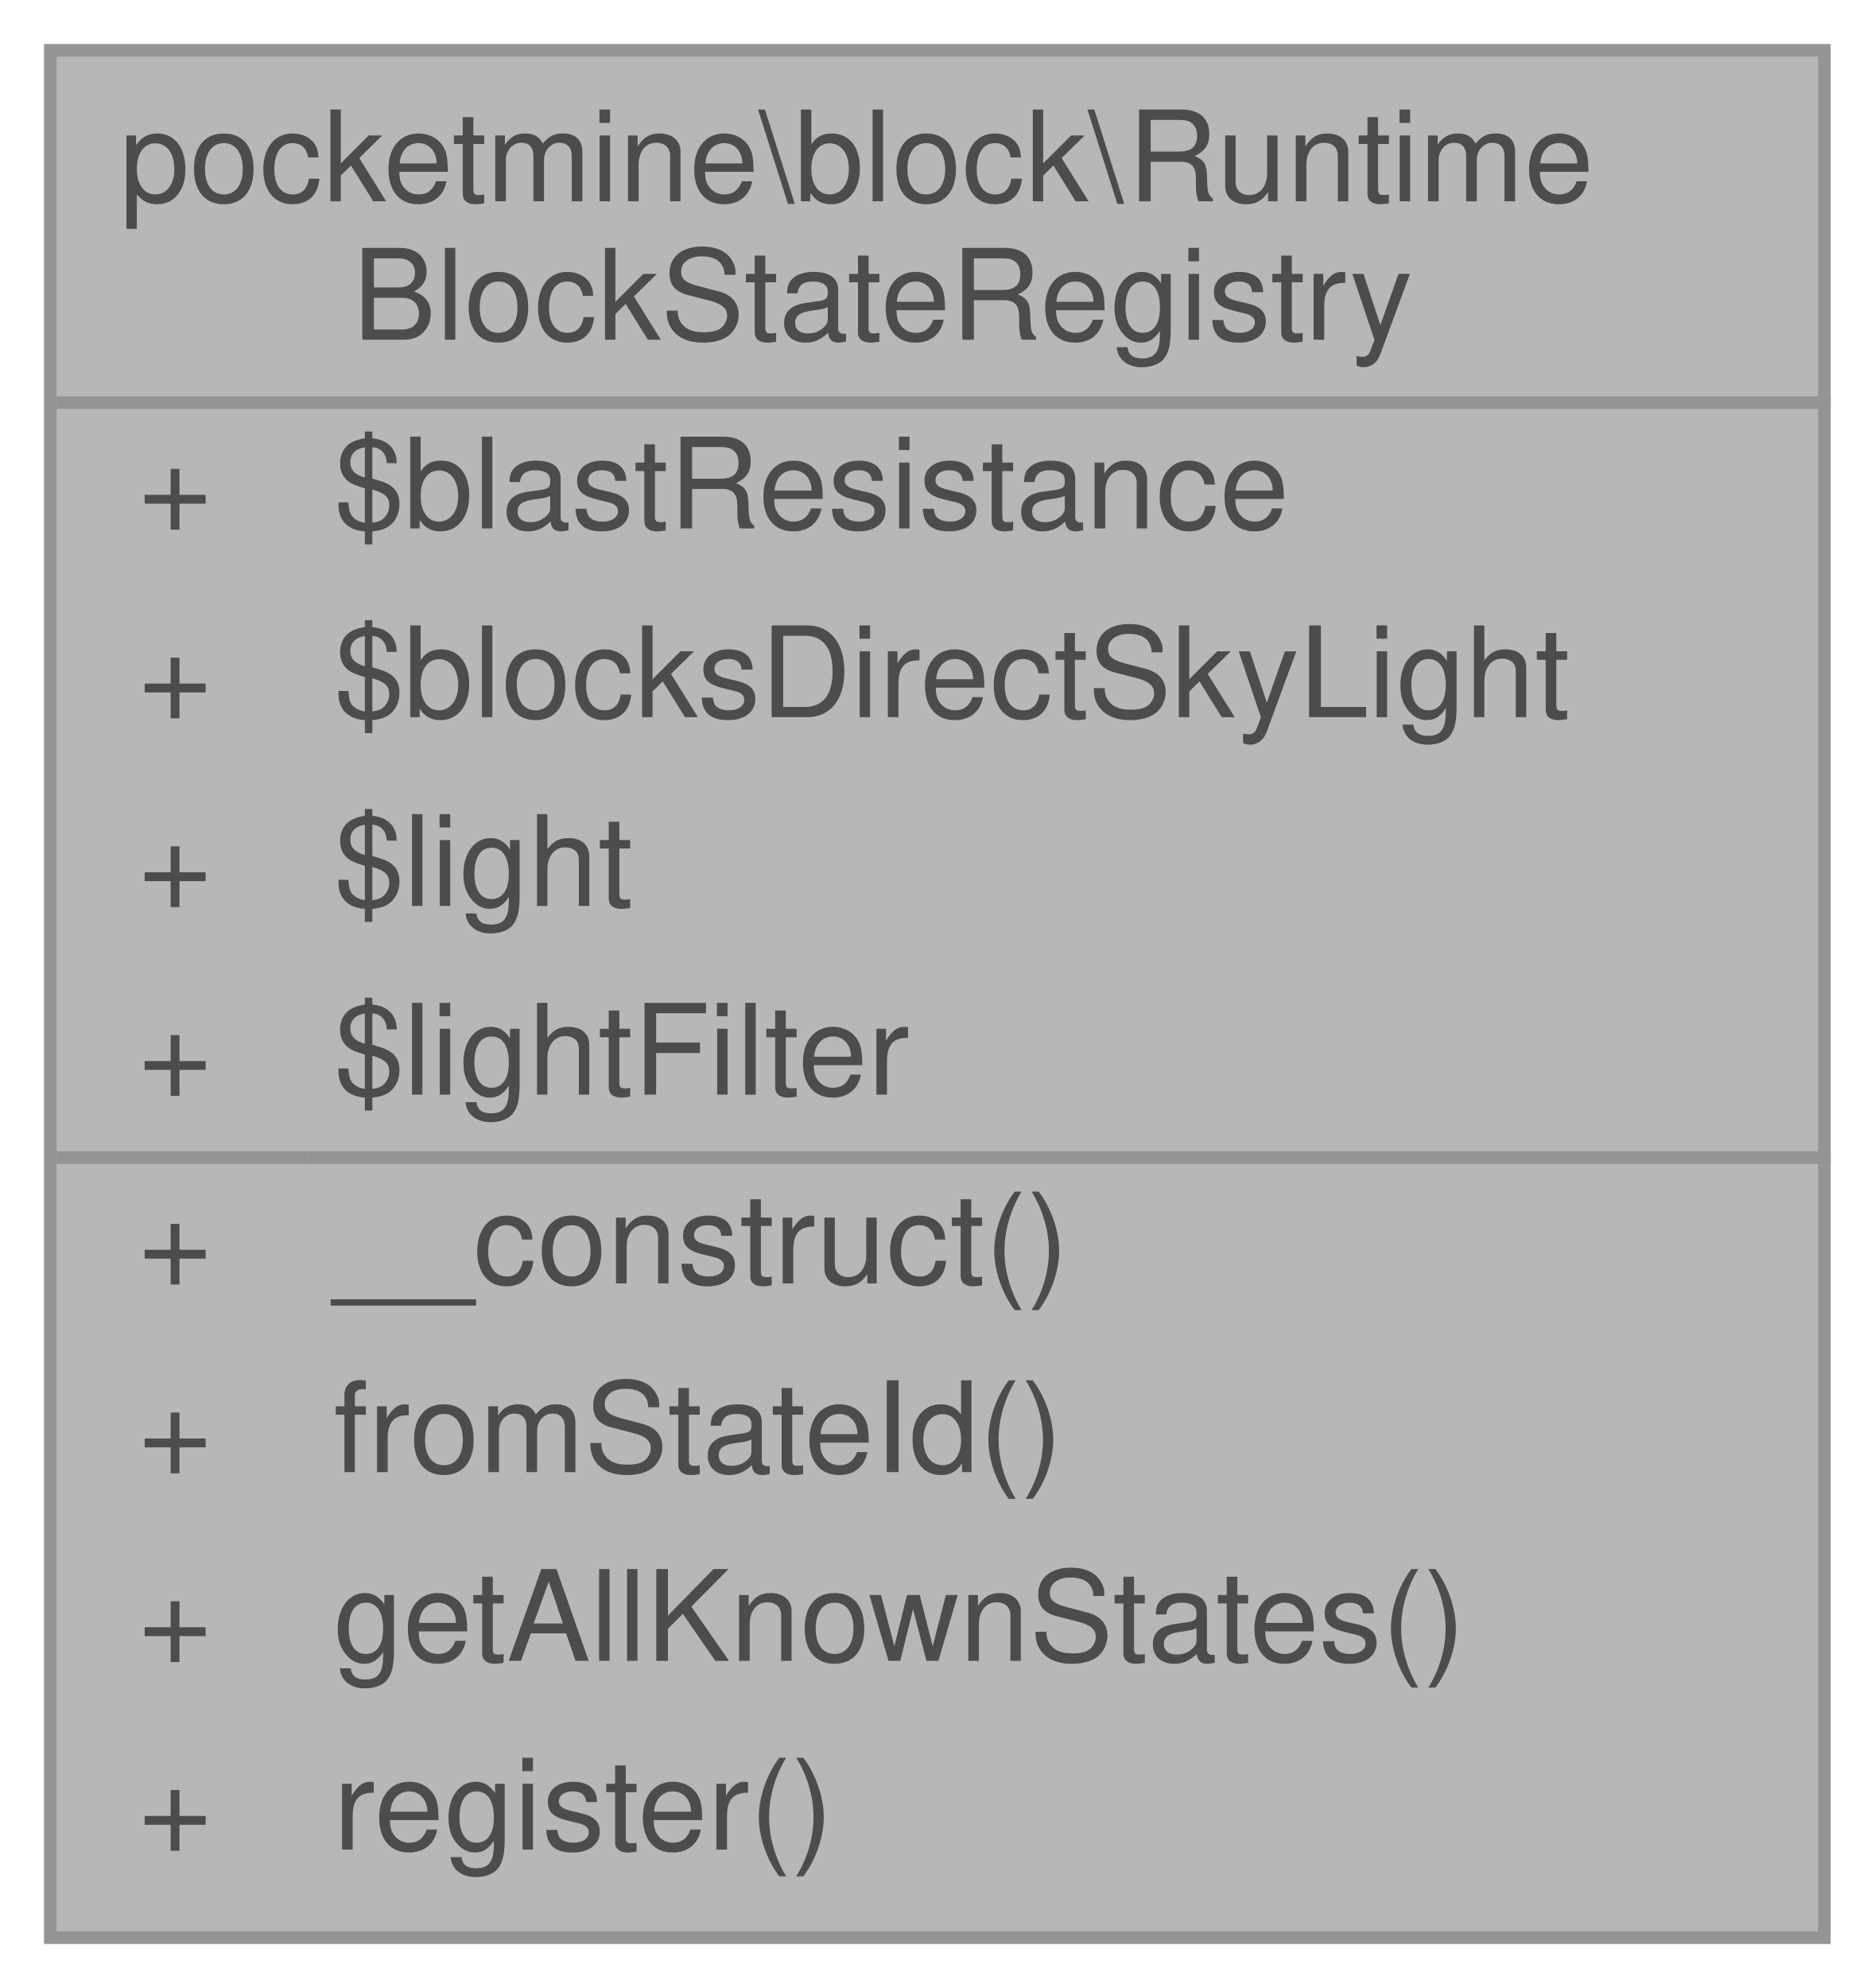
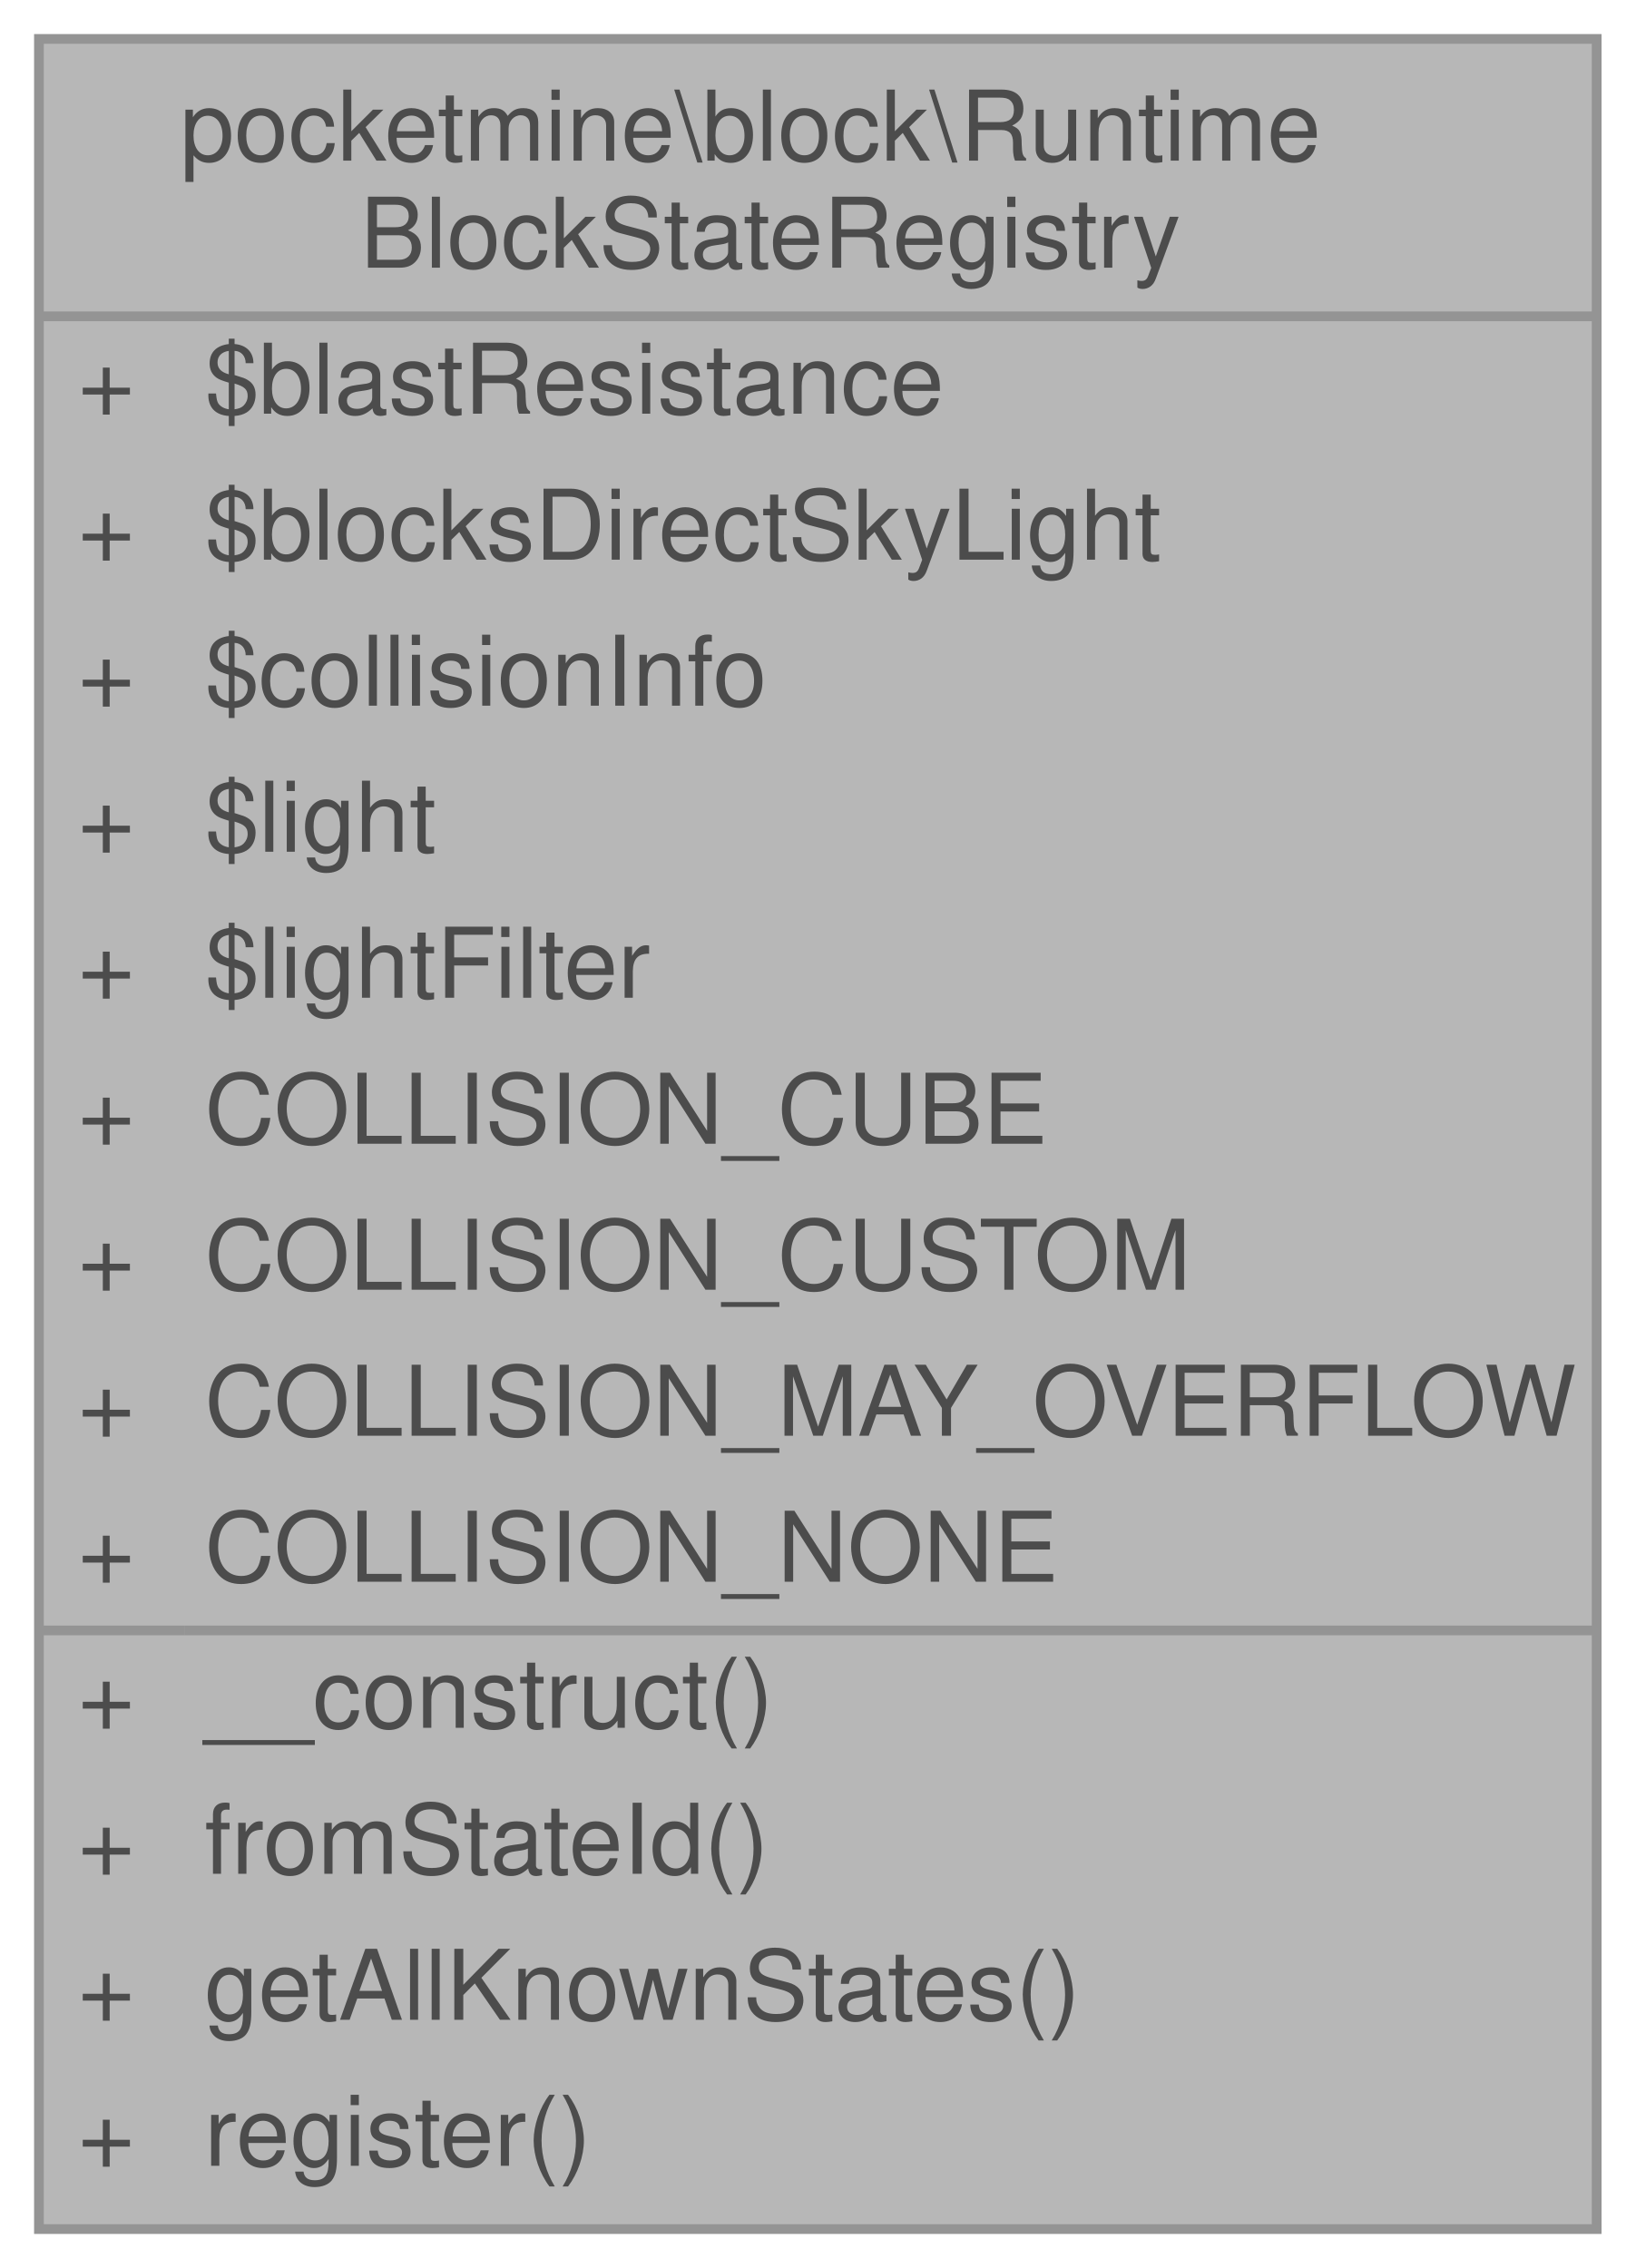
- <svg xmlns="http://www.w3.org/2000/svg" xmlns:xlink="http://www.w3.org/1999/xlink" width="149pt" height="158pt" viewBox="0.00 0.00 149.00 158.00">
+ <svg xmlns="http://www.w3.org/2000/svg" xmlns:xlink="http://www.w3.org/1999/xlink" width="168pt" height="233pt" viewBox="0.00 0.00 168.00 233.00">
  <svg id="main" version="1.1" xml:space="preserve">
    <style type="text/css">
.node, .edge {opacity: 0.7;}
.node.selected, .edge.selected {opacity: 1;}
.edge:hover path { stroke: red; }
.edge:hover polygon { stroke: red; fill: red; }
</style>
    <svg id="graph" class="graph">
-       <g id="graph0" class="graph" transform="scale(1 1) rotate(0) translate(4 154)">
+       <g id="graph0" class="graph" transform="scale(1 1) rotate(0) translate(4 229)">
        <g id="Node000001" class="node">
          <g id="a_Node000001">
            <a xlink:title=" ">
-               <polygon fill="#999999" stroke="transparent" points="141,-150 0,-150 0,0 141,0 141,-150" />
-               <text text-anchor="start" x="5.5" y="-138" font-family="Helvetica,sans-Serif" font-size="10.00">pocketmine\block\Runtime</text>
-               <text text-anchor="start" x="24" y="-127" font-family="Helvetica,sans-Serif" font-size="10.00">BlockStateRegistry</text>
-               <text text-anchor="start" x="7" y="-112" font-family="Helvetica,sans-Serif" font-size="10.00">+</text>
-               <text text-anchor="start" x="22.5" y="-112" font-family="Helvetica,sans-Serif" font-size="10.00">$blastResistance</text>
-               <text text-anchor="start" x="7" y="-97" font-family="Helvetica,sans-Serif" font-size="10.00">+</text>
-               <text text-anchor="start" x="22.5" y="-97" font-family="Helvetica,sans-Serif" font-size="10.00">$blocksDirectSkyLight</text>
-               <text text-anchor="start" x="7" y="-82" font-family="Helvetica,sans-Serif" font-size="10.00">+</text>
-               <text text-anchor="start" x="22.5" y="-82" font-family="Helvetica,sans-Serif" font-size="10.00">$light</text>
-               <text text-anchor="start" x="7" y="-67" font-family="Helvetica,sans-Serif" font-size="10.00">+</text>
-               <text text-anchor="start" x="22.5" y="-67" font-family="Helvetica,sans-Serif" font-size="10.00">$lightFilter</text>
-               <text text-anchor="start" x="7" y="-52" font-family="Helvetica,sans-Serif" font-size="10.00">+</text>
-               <text text-anchor="start" x="22.5" y="-52" font-family="Helvetica,sans-Serif" font-size="10.00">__construct()</text>
-               <text text-anchor="start" x="7" y="-37" font-family="Helvetica,sans-Serif" font-size="10.00">+</text>
-               <text text-anchor="start" x="22.5" y="-37" font-family="Helvetica,sans-Serif" font-size="10.00">fromStateId()</text>
-               <text text-anchor="start" x="7" y="-22" font-family="Helvetica,sans-Serif" font-size="10.00">+</text>
-               <text text-anchor="start" x="22.5" y="-22" font-family="Helvetica,sans-Serif" font-size="10.00">getAllKnownStates()</text>
-               <text text-anchor="start" x="7" y="-7" font-family="Helvetica,sans-Serif" font-size="10.00">+</text>
-               <text text-anchor="start" x="22.5" y="-7" font-family="Helvetica,sans-Serif" font-size="10.00">register()</text>
-               <polygon fill="#666666" stroke="#666666" points="0.5,-122 0.5,-122 141.5,-122 141.5,-122 0.5,-122" />
-               <polygon fill="#666666" stroke="#666666" points="0.5,-62 0.5,-62 20.5,-62 20.5,-62 0.5,-62" />
-               <polygon fill="#666666" stroke="#666666" points="20.5,-62 20.5,-62 141.5,-62 141.5,-62 20.5,-62" />
-               <polygon fill="none" stroke="#666666" points="0,0 0,-150 141,-150 141,0 0,0" />
+               <polygon fill="#999999" stroke="transparent" points="160,-225 0,-225 0,0 160,0 160,-225" />
+               <text text-anchor="start" x="14.5" y="-212.5" font-family="Helvetica,sans-Serif" font-size="10.00">pocketmine\block\Runtime</text>
+               <text text-anchor="start" x="33" y="-201.5" font-family="Helvetica,sans-Serif" font-size="10.00">BlockStateRegistry</text>
+               <text text-anchor="start" x="4" y="-186.5" font-family="Helvetica,sans-Serif" font-size="10.00">+</text>
+               <text text-anchor="start" x="17" y="-186.5" font-family="Helvetica,sans-Serif" font-size="10.00">$blastResistance</text>
+               <text text-anchor="start" x="4" y="-171.5" font-family="Helvetica,sans-Serif" font-size="10.00">+</text>
+               <text text-anchor="start" x="17" y="-171.5" font-family="Helvetica,sans-Serif" font-size="10.00">$blocksDirectSkyLight</text>
+               <text text-anchor="start" x="4" y="-156.5" font-family="Helvetica,sans-Serif" font-size="10.00">+</text>
+               <text text-anchor="start" x="17" y="-156.5" font-family="Helvetica,sans-Serif" font-size="10.00">$collisionInfo</text>
+               <text text-anchor="start" x="4" y="-141.5" font-family="Helvetica,sans-Serif" font-size="10.00">+</text>
+               <text text-anchor="start" x="17" y="-141.5" font-family="Helvetica,sans-Serif" font-size="10.00">$light</text>
+               <text text-anchor="start" x="4" y="-126.5" font-family="Helvetica,sans-Serif" font-size="10.00">+</text>
+               <text text-anchor="start" x="17" y="-126.5" font-family="Helvetica,sans-Serif" font-size="10.00">$lightFilter</text>
+               <text text-anchor="start" x="4" y="-111.5" font-family="Helvetica,sans-Serif" font-size="10.00">+</text>
+               <text text-anchor="start" x="17" y="-111.5" font-family="Helvetica,sans-Serif" font-size="10.00">COLLISION_CUBE</text>
+               <text text-anchor="start" x="4" y="-96.5" font-family="Helvetica,sans-Serif" font-size="10.00">+</text>
+               <text text-anchor="start" x="17" y="-96.5" font-family="Helvetica,sans-Serif" font-size="10.00">COLLISION_CUSTOM</text>
+               <text text-anchor="start" x="4" y="-81.5" font-family="Helvetica,sans-Serif" font-size="10.00">+</text>
+               <text text-anchor="start" x="17" y="-81.5" font-family="Helvetica,sans-Serif" font-size="10.00">COLLISION_MAY_OVERFLOW</text>
+               <text text-anchor="start" x="4" y="-66.5" font-family="Helvetica,sans-Serif" font-size="10.00">+</text>
+               <text text-anchor="start" x="17" y="-66.5" font-family="Helvetica,sans-Serif" font-size="10.00">COLLISION_NONE</text>
+               <text text-anchor="start" x="4" y="-51.5" font-family="Helvetica,sans-Serif" font-size="10.00">+</text>
+               <text text-anchor="start" x="17" y="-51.5" font-family="Helvetica,sans-Serif" font-size="10.00">__construct()</text>
+               <text text-anchor="start" x="4" y="-36.5" font-family="Helvetica,sans-Serif" font-size="10.00">+</text>
+               <text text-anchor="start" x="17" y="-36.5" font-family="Helvetica,sans-Serif" font-size="10.00">fromStateId()</text>
+               <text text-anchor="start" x="4" y="-21.5" font-family="Helvetica,sans-Serif" font-size="10.00">+</text>
+               <text text-anchor="start" x="17" y="-21.5" font-family="Helvetica,sans-Serif" font-size="10.00">getAllKnownStates()</text>
+               <text text-anchor="start" x="4" y="-6.5" font-family="Helvetica,sans-Serif" font-size="10.00">+</text>
+               <text text-anchor="start" x="17" y="-6.5" font-family="Helvetica,sans-Serif" font-size="10.00">register()</text>
+               <polygon fill="#666666" stroke="#666666" points="0,-196.5 0,-196.5 160,-196.5 160,-196.5 0,-196.5" />
+               <polygon fill="#666666" stroke="#666666" points="0,-61.5 0,-61.5 15,-61.5 15,-61.5 0,-61.5" />
+               <polygon fill="#666666" stroke="#666666" points="15,-61.5 15,-61.5 160,-61.5 160,-61.5 15,-61.5" />
+               <polygon fill="none" stroke="#666666" points="0,0 0,-225 160,-225 160,0 0,0" />
            </a>
          </g>
        </g>
      </g>
    </svg>
  </svg>
  <style type="text/css">

[data-mouse-over-selected='false'] { opacity: 0.7; }
[data-mouse-over-selected='true']  { opacity: 1.0; }

</style>
</svg>
